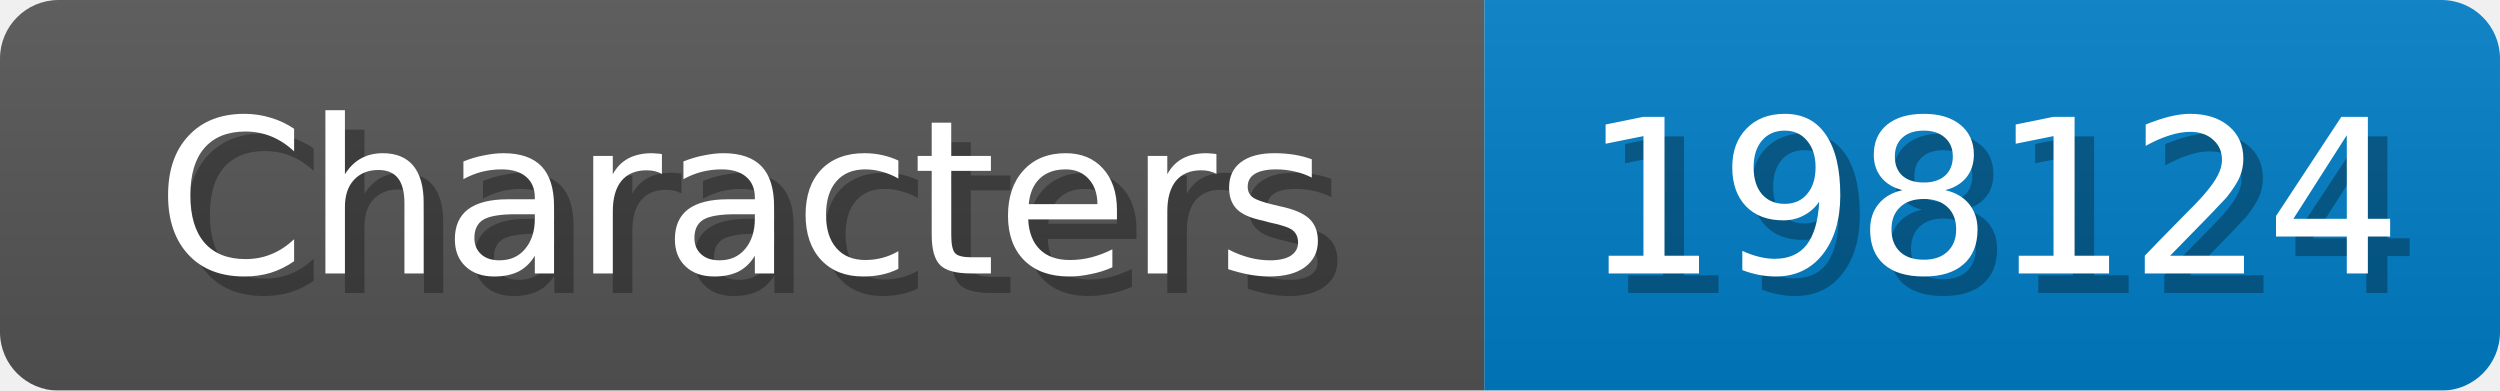
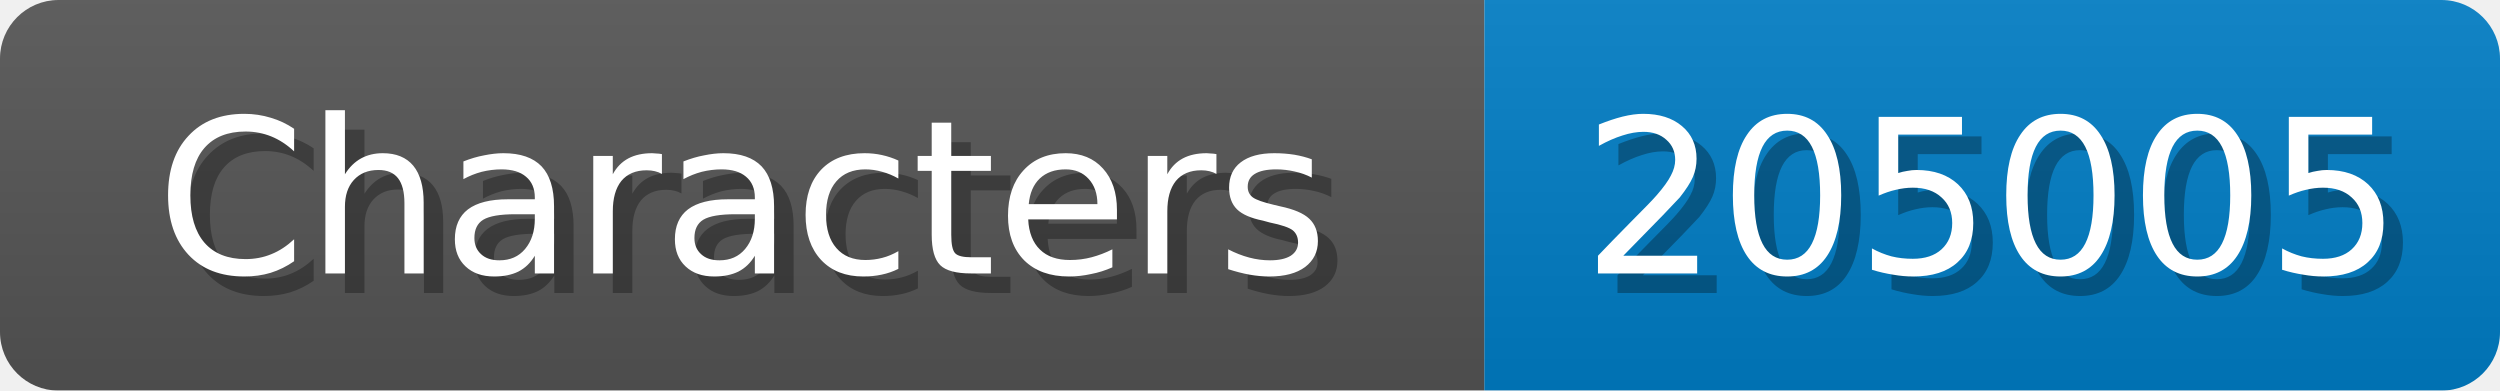
<svg xmlns="http://www.w3.org/2000/svg" width="128" height="20">
  <linearGradient id="b" x2="0" y2="100%">
    <stop offset="0" stop-color="#bbb" stop-opacity=".1" />
    <stop offset="1" stop-opacity=".1" />
  </linearGradient>
  <mask id="anybadge_1">
    <rect width="128" height="20" rx="3" fill="#fff" />
  </mask>
  <g mask="url(#anybadge_1)">
    <path fill="#555" d="M0 0h76v20H0z" />
    <path fill="#007ec6" d="M76 0h52v20H76z" />
    <path fill="url(#b)" d="M0 0h128v20H0z" />
  </g>
  <g fill="#fff" text-anchor="middle" font-family="DejaVu Sans,Verdana,Geneva,sans-serif" font-size="11">
    <text x="39.0" y="15" fill="#010101" fill-opacity=".3">Characters</text>
    <text x="38.0" y="14">Characters</text>
  </g>
  <g fill="#fff" text-anchor="middle" font-family="DejaVu Sans,Verdana,Geneva,sans-serif" font-size="11">
-     <text x="103.0" y="15" fill="#010101" fill-opacity=".3">198124</text>
-     <text x="102.0" y="14">198124</text>
+     <text x="103.0" y="15" fill="#010101" fill-opacity=".3">205005</text>
+     <text x="102.0" y="14">205005</text>
  </g>
</svg>
